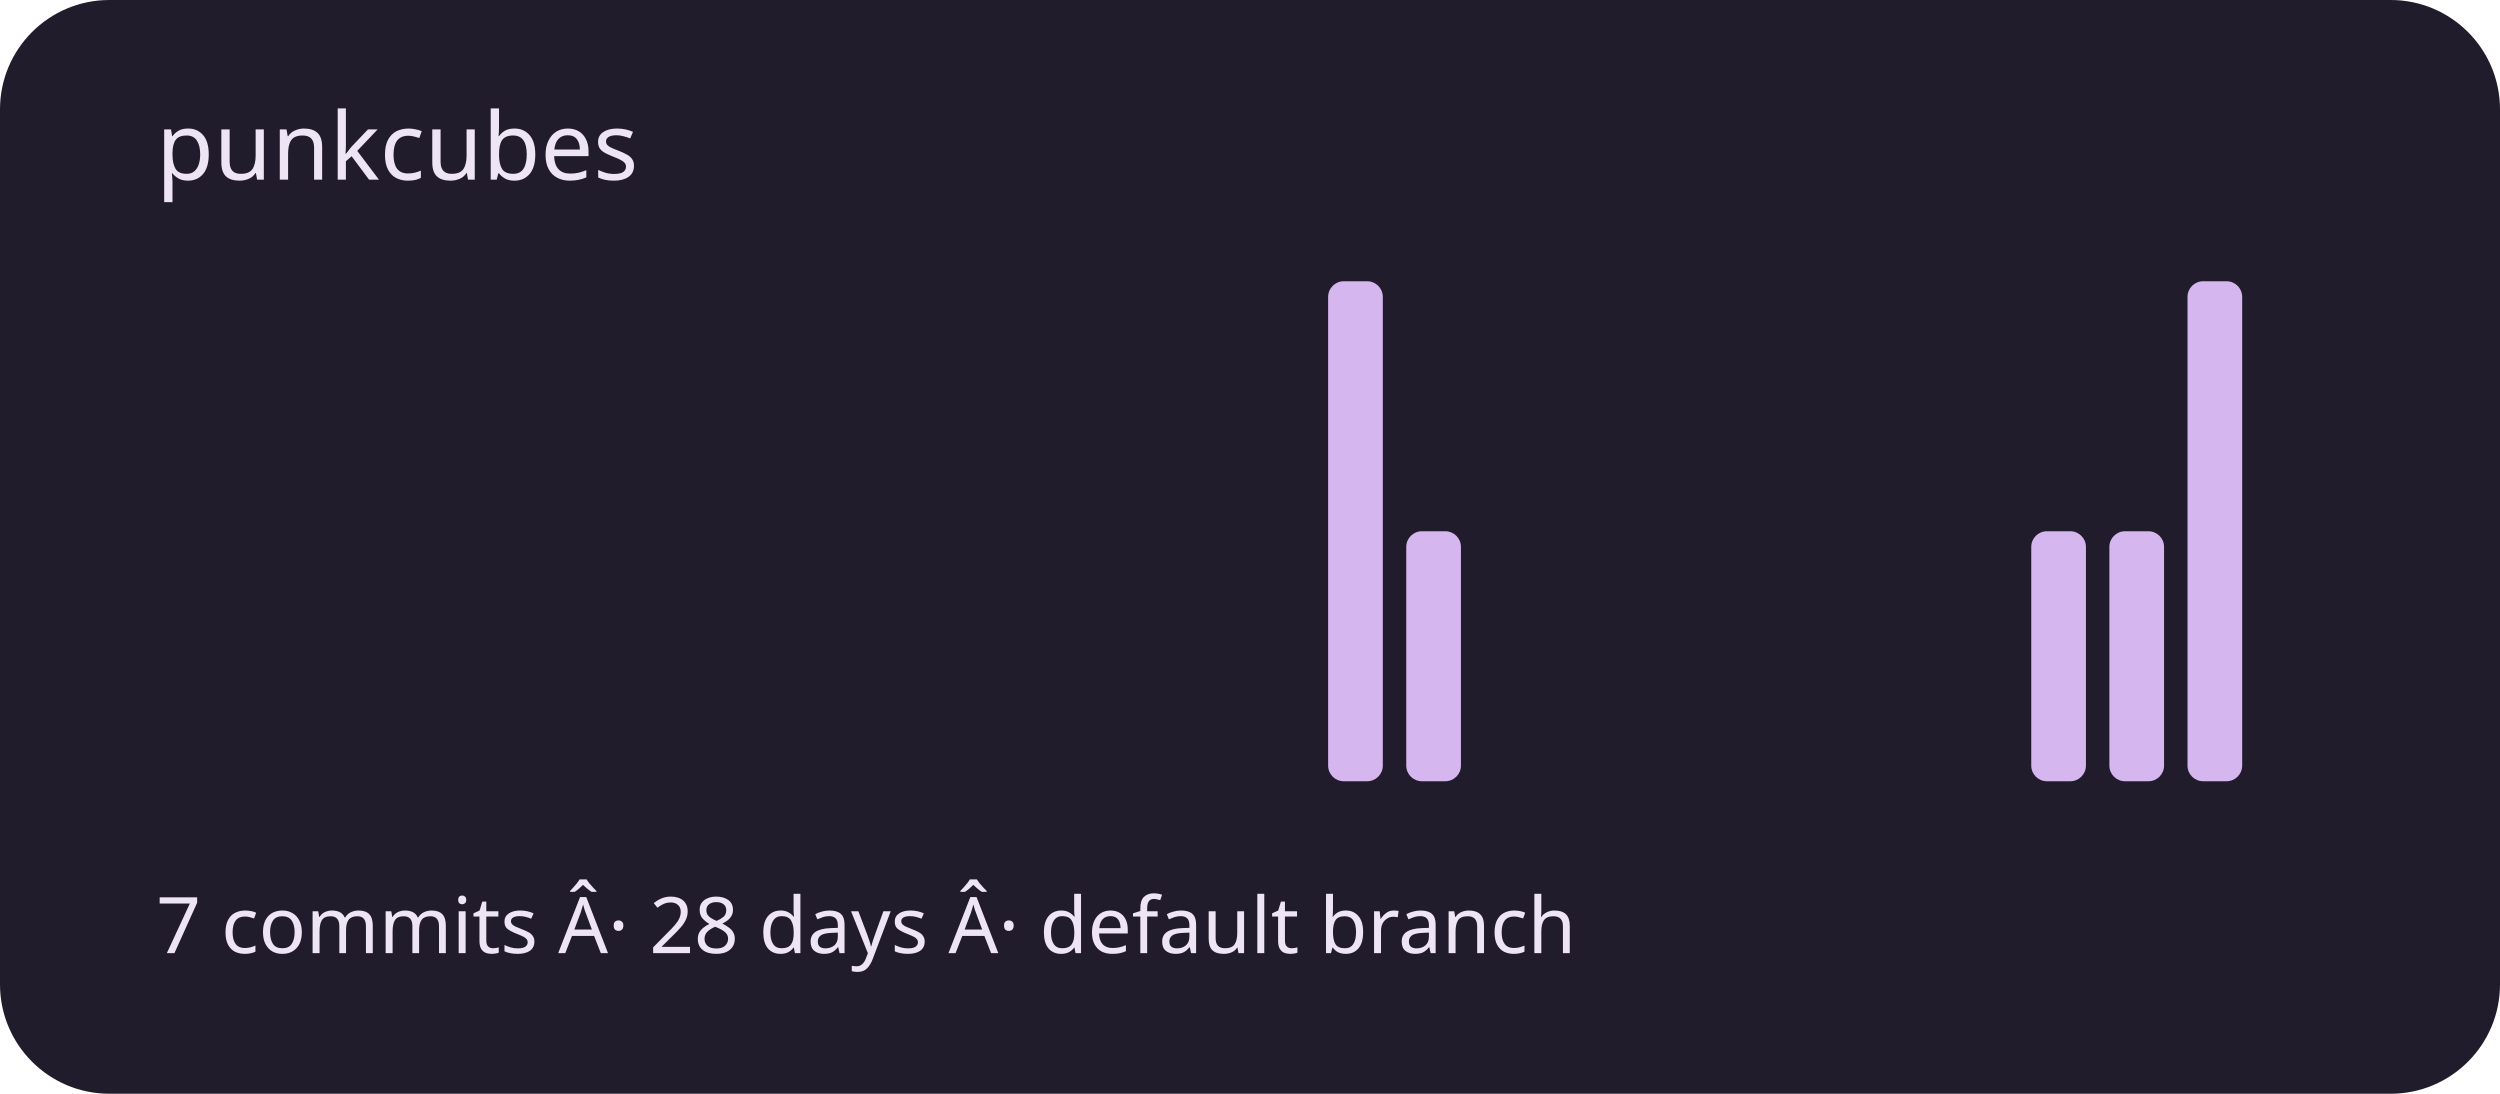
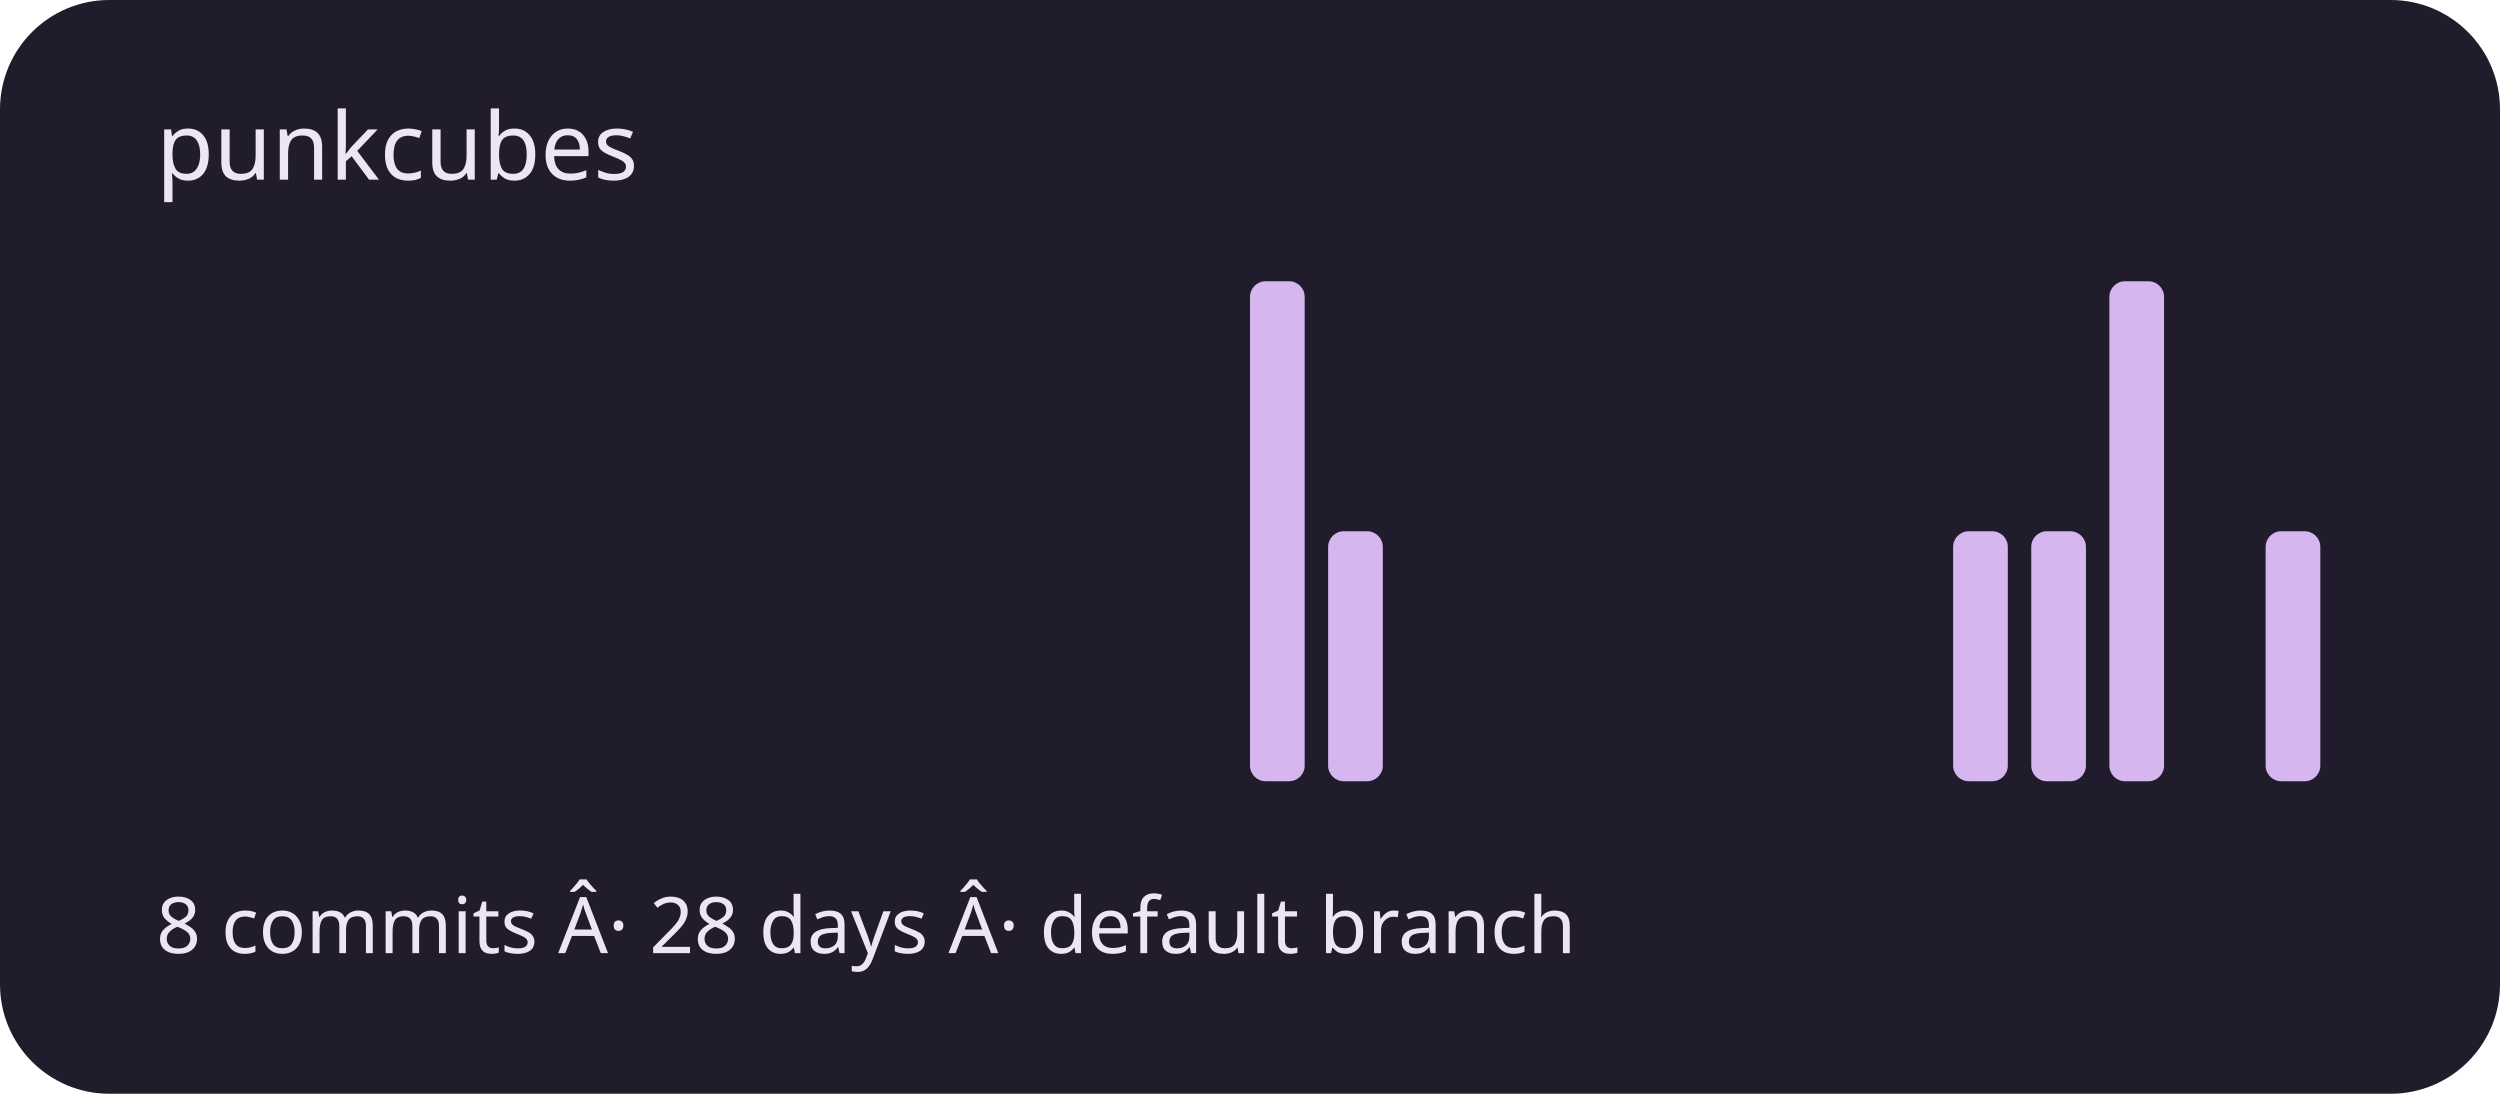
<svg xmlns="http://www.w3.org/2000/svg" viewBox="0 0 320 140" role="img" aria-labelledby="title description">
  <rect width="320" height="140" rx="14" fill="#211c2b" />
  <g fill="#d5b6ef">
    <rect x="20" y="100" width="7" height="0" rx="2" />
    <rect x="30" y="100" width="7" height="0" rx="2" />
    <rect x="40" y="100" width="7" height="0" rx="2" />
    <rect x="50" y="100" width="7" height="0" rx="2" />
    <rect x="60" y="100" width="7" height="0" rx="2" />
    <rect x="70" y="100" width="7" height="0" rx="2" />
    <rect x="80" y="100" width="7" height="0" rx="2" />
    <rect x="90" y="100" width="7" height="0" rx="2" />
    <rect x="100" y="100" width="7" height="0" rx="2" />
    <rect x="110" y="100" width="7" height="0" rx="2" />
    <rect x="120" y="100" width="7" height="0" rx="2" />
    <rect x="130" y="100" width="7" height="0" rx="2" />
    <rect x="140" y="100" width="7" height="0" rx="2" />
    <rect x="150" y="100" width="7" height="0" rx="2" />
-     <rect x="160" y="100" width="7" height="0" rx="2" />
-     <rect x="170" y="36" width="7" height="64" rx="2" />
-     <rect x="180" y="68" width="7" height="32" rx="2" />
+     <rect x="160" y="36" width="7" height="64" rx="2" />
+     <rect x="170" y="68" width="7" height="32" rx="2" />
+     <rect x="180" y="100" width="7" height="0" rx="2" />
    <rect x="190" y="100" width="7" height="0" rx="2" />
    <rect x="200" y="100" width="7" height="0" rx="2" />
    <rect x="210" y="100" width="7" height="0" rx="2" />
    <rect x="220" y="100" width="7" height="0" rx="2" />
    <rect x="230" y="100" width="7" height="0" rx="2" />
    <rect x="240" y="100" width="7" height="0" rx="2" />
-     <rect x="250" y="100" width="7" height="0" rx="2" />
+     <rect x="250" y="68" width="7" height="32" rx="2" />
    <rect x="260" y="68" width="7" height="32" rx="2" />
-     <rect x="270" y="68" width="7" height="32" rx="2" />
-     <rect x="280" y="36" width="7" height="64" rx="2" />
-     <rect x="290" y="100" width="7" height="0" rx="2" />
+     <rect x="270" y="36" width="7" height="64" rx="2" />
+     <rect x="280" y="100" width="7" height="0" rx="2" />
+     <rect x="290" y="68" width="7" height="32" rx="2" />
  </g>
  <g font-family="system-ui,sans-serif" fill="#eee5f4">
    <text x="20" y="23" font-size="12">punkcubes</text>
-     <text x="20" y="122" font-size="10">7 commits Â· 28 days Â· default branch</text>
+     <text x="20" y="122" font-size="10">8 commits Â· 28 days Â· default branch</text>
  </g>
</svg>
